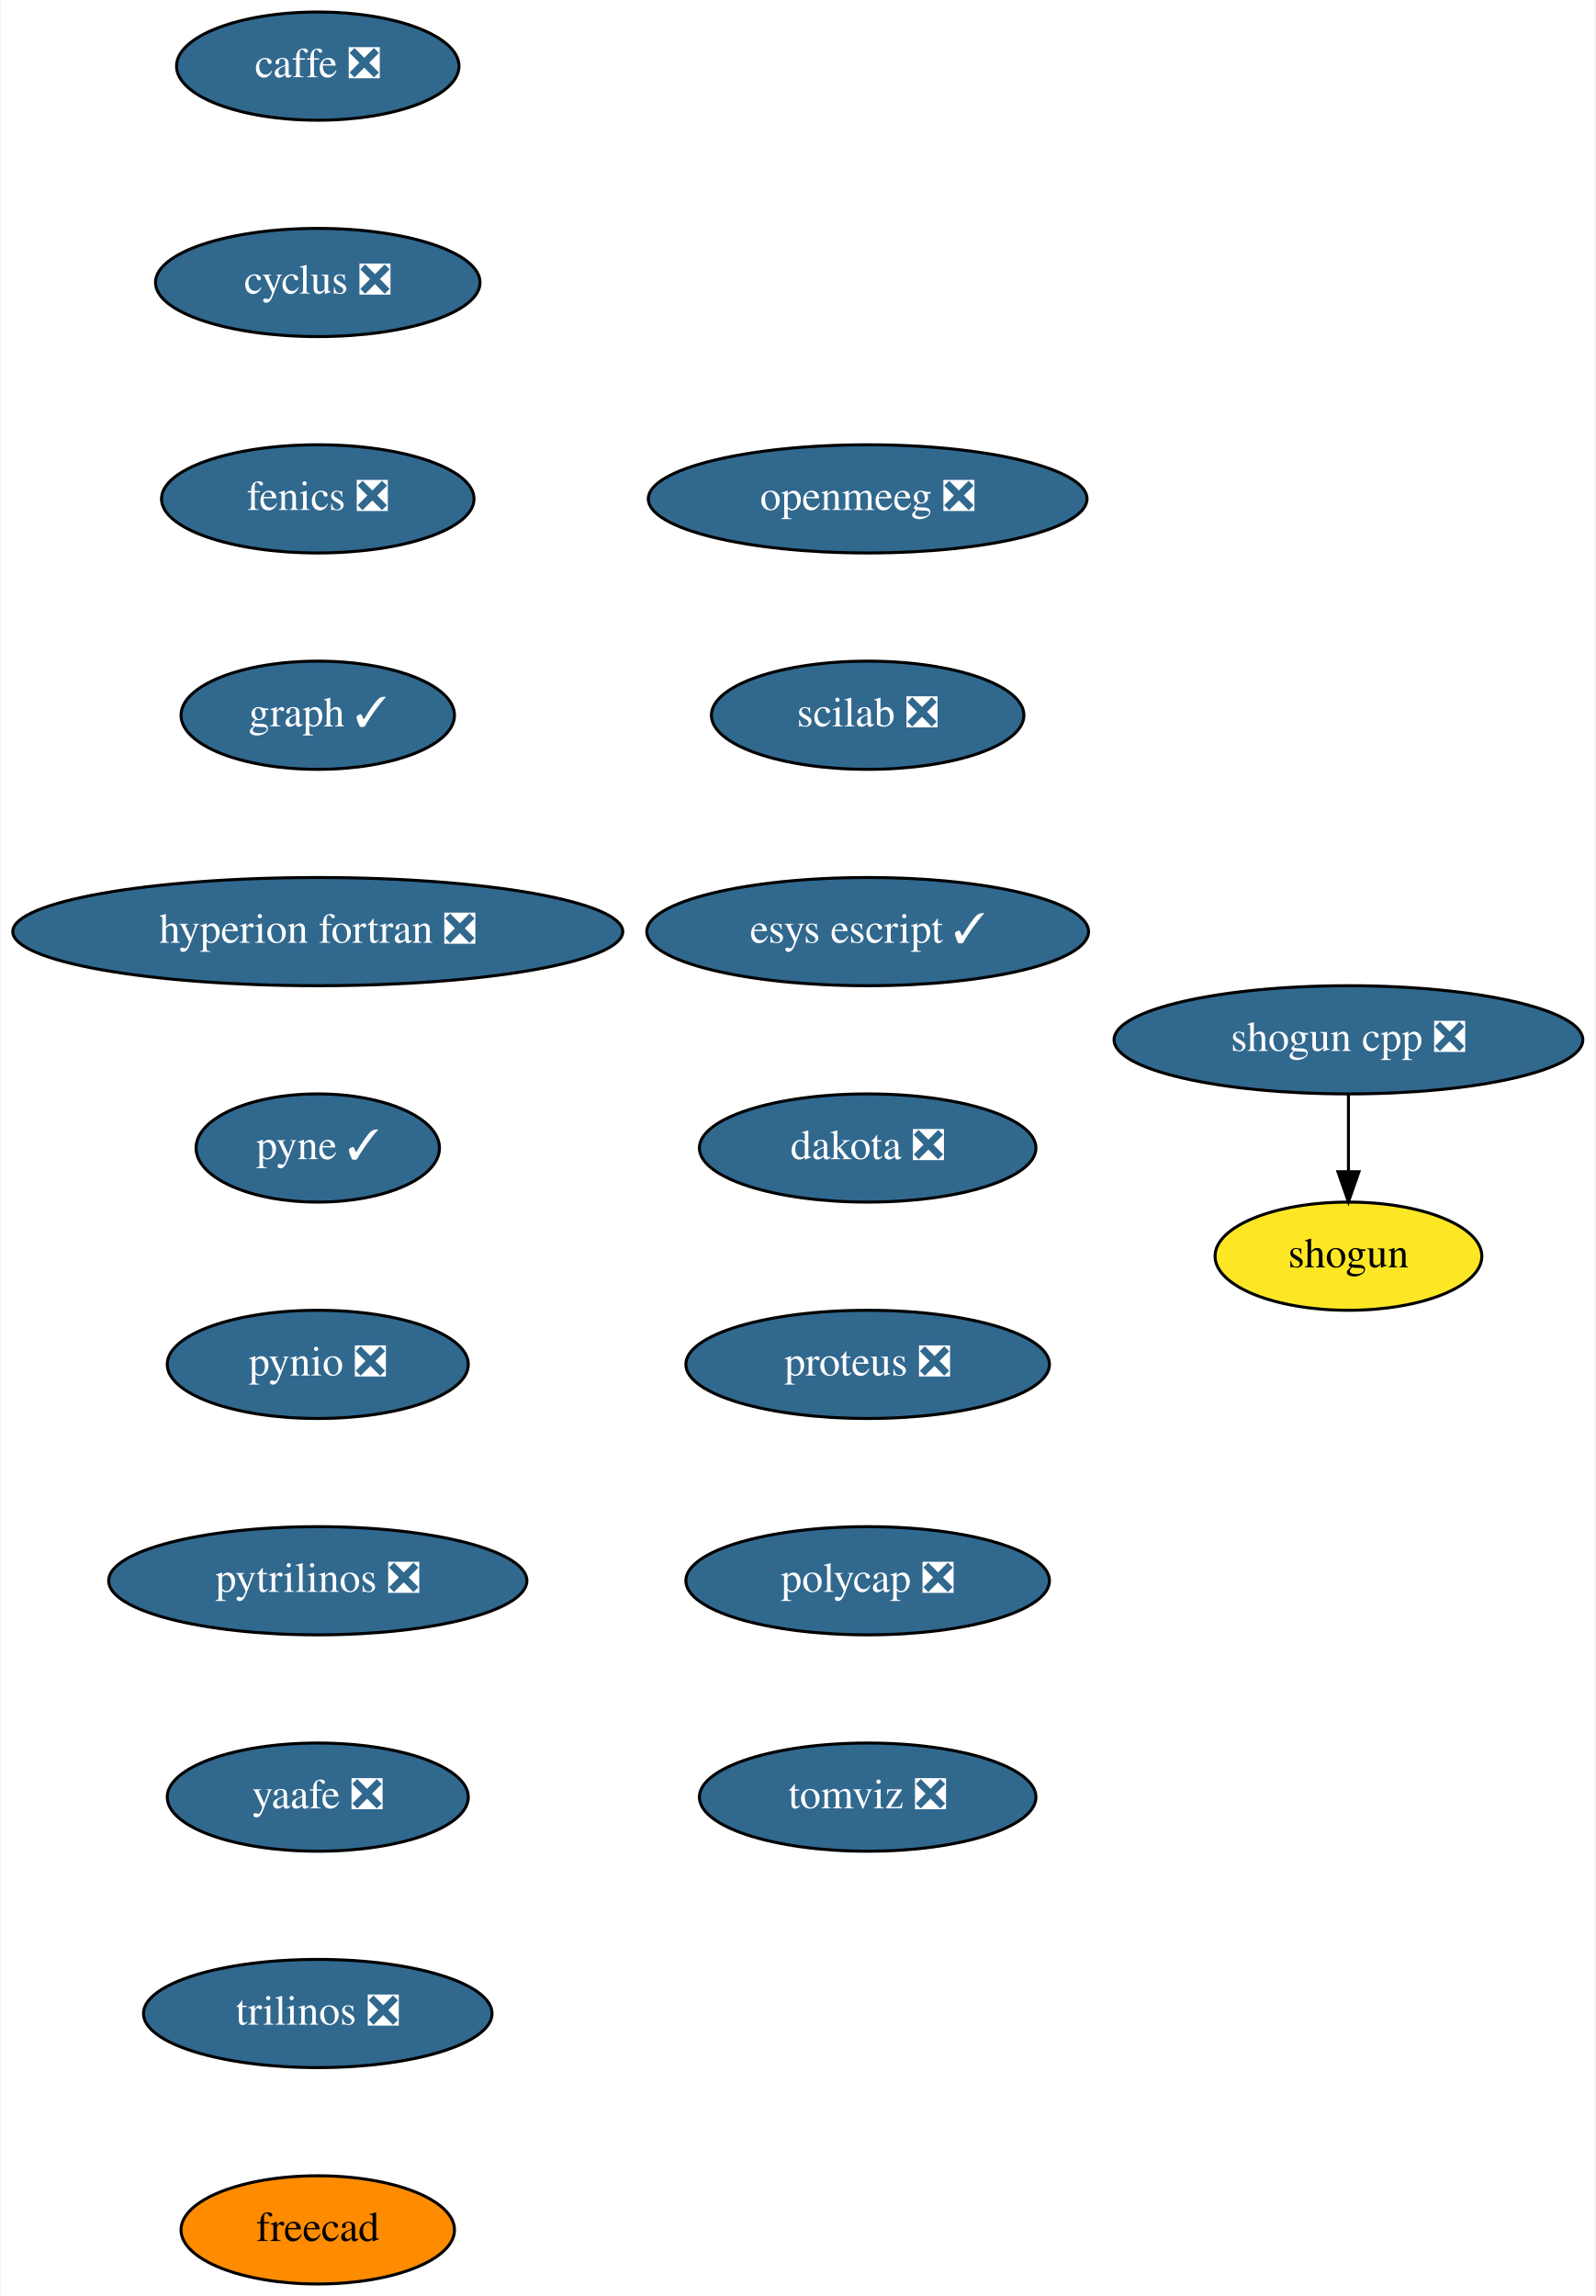
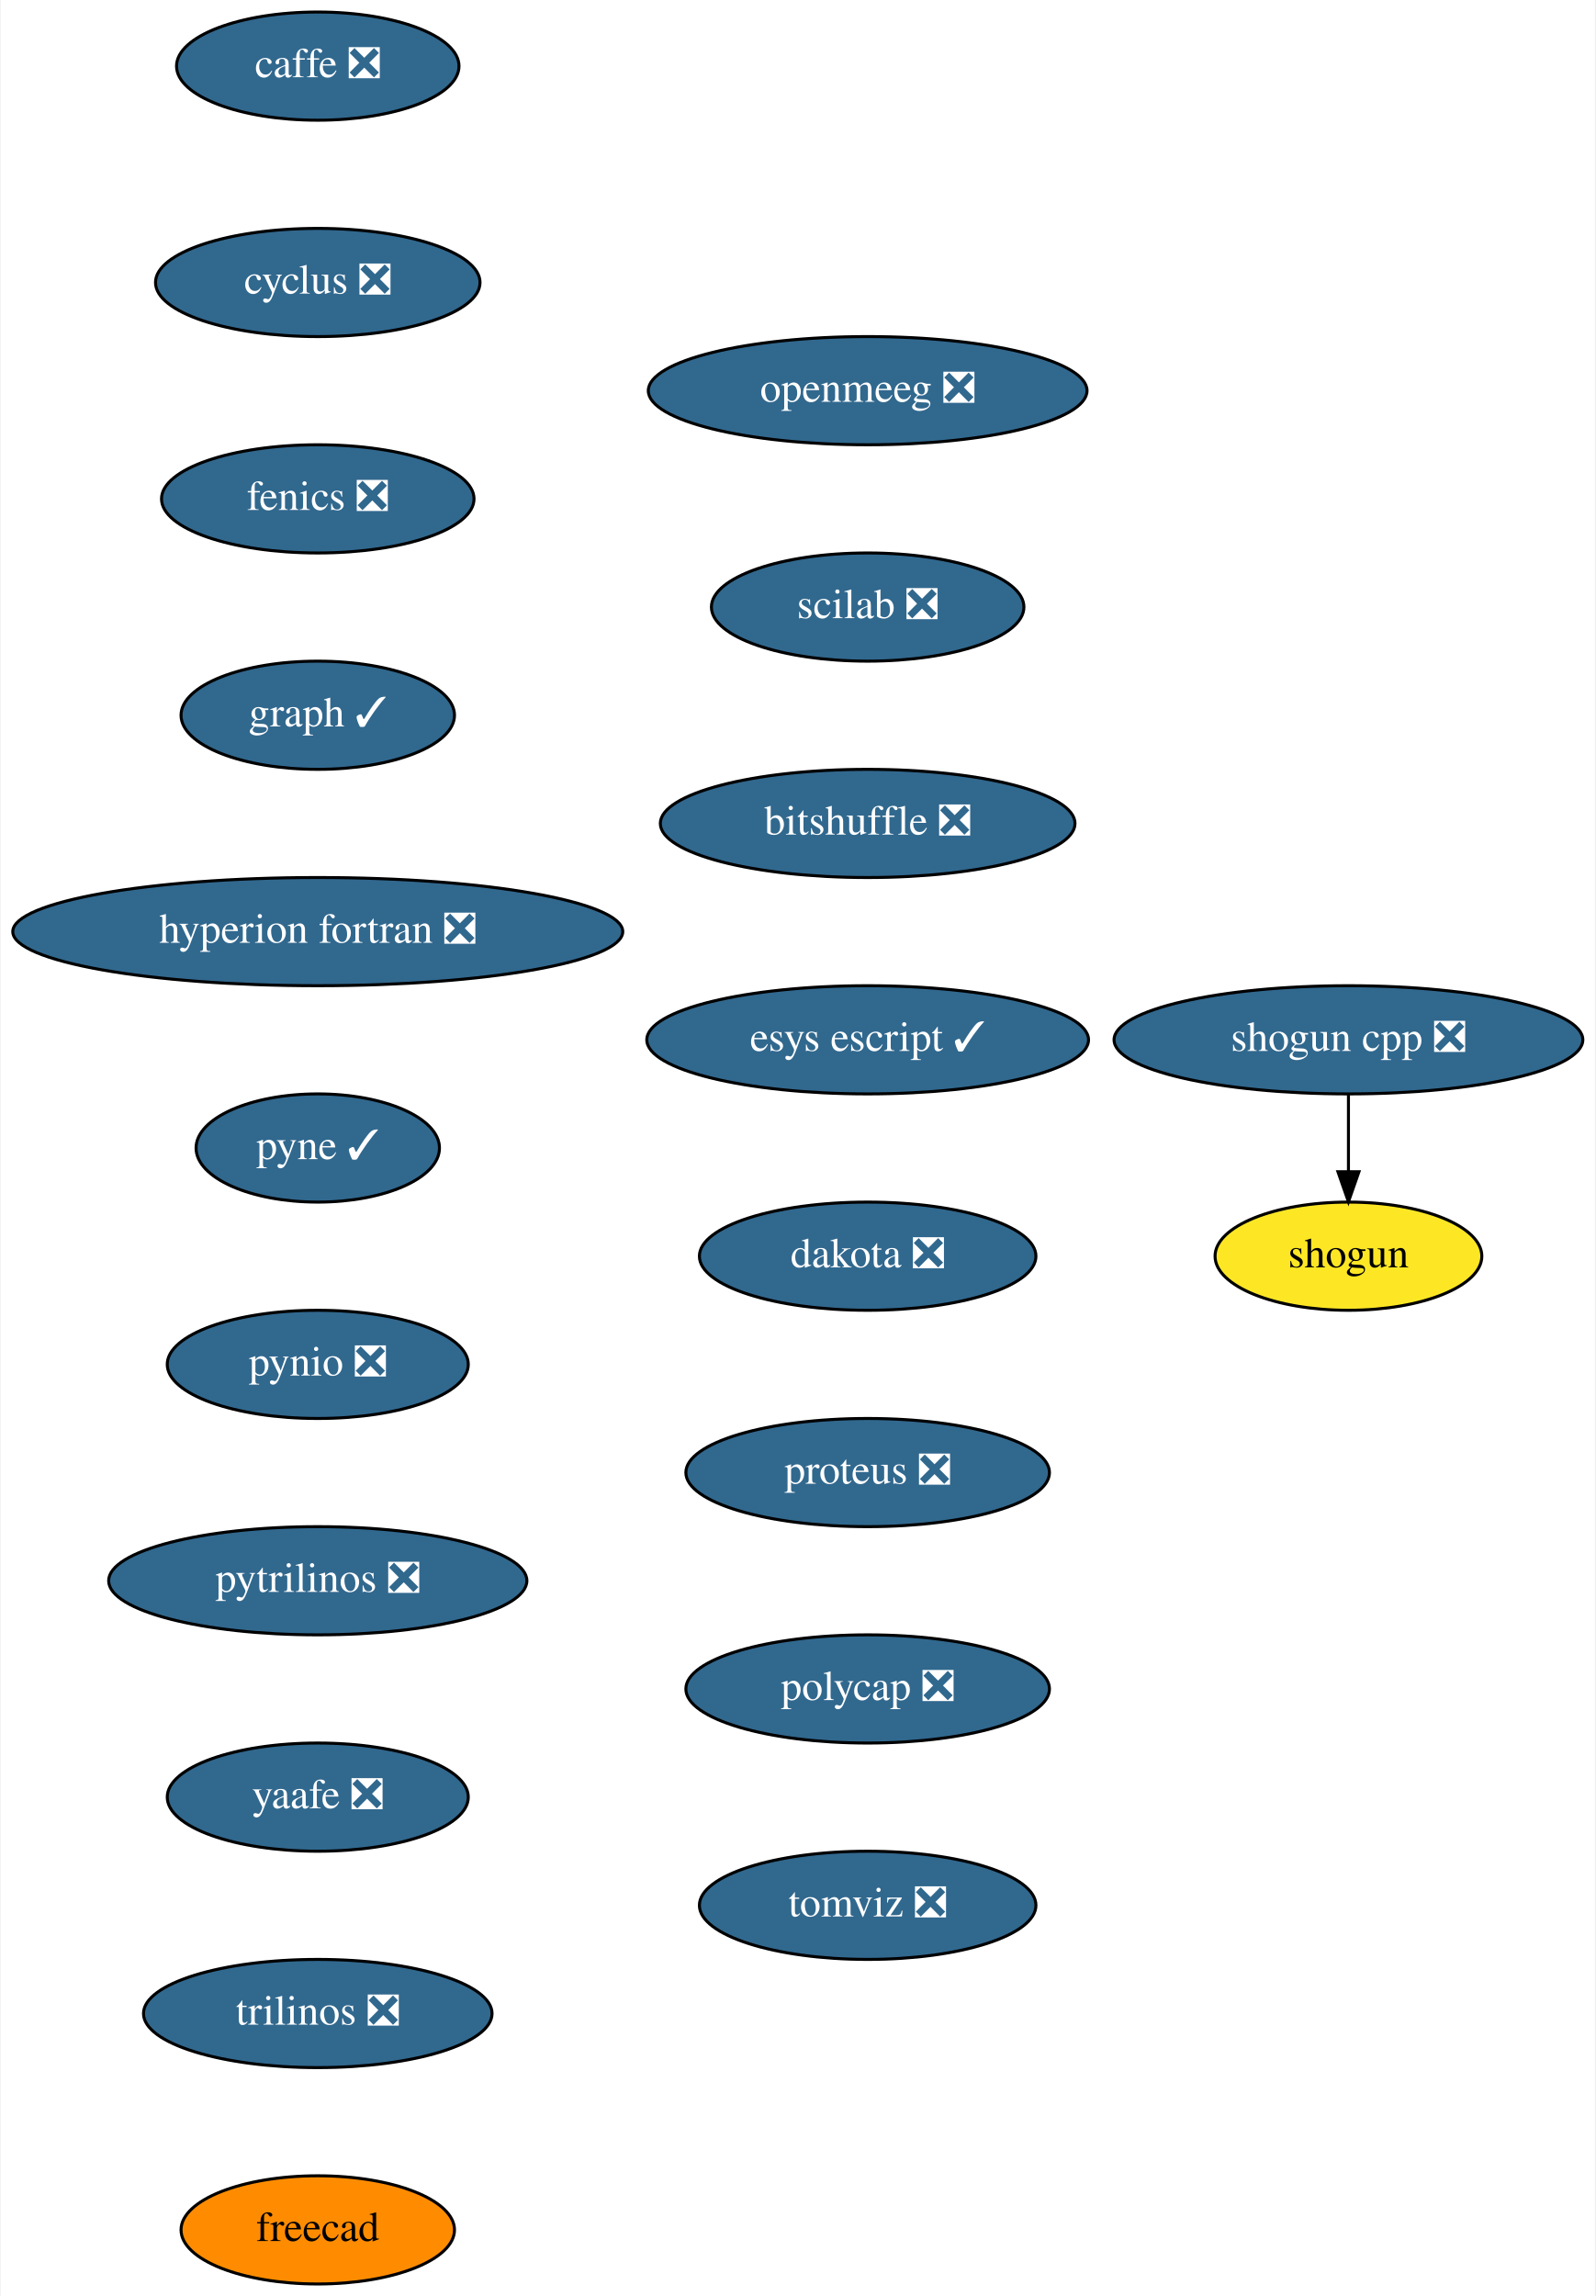
<svg xmlns="http://www.w3.org/2000/svg" xmlns:xlink="http://www.w3.org/1999/xlink" width="531pt" height="764pt" viewBox="0.00 0.00 530.50 764.00">
  <g id="graph0" class="graph" transform="scale(1 1) rotate(0) translate(4 760)">
    <polygon fill="white" stroke="transparent" points="-4,4 -4,-760 526.5,-760 526.5,4 -4,4" />
    <g id="node1" class="node">
      <g id="a_node1">
        <a xlink:href="https://github.com/conda-forge/caffe-feedstock/pull/72" xlink:title="caffe ❎">
          <ellipse fill="#31688e" stroke="black" cx="101.5" cy="-738" rx="47" ry="18" />
          <text text-anchor="middle" x="101.5" y="-734.3" font-family="Times,serif" font-size="14.00" fill="white">caffe ❎</text>
        </a>
      </g>
    </g>
    <g id="node2" class="node">
      <g id="a_node2">
        <a xlink:href="https://github.com/conda-forge/cyclus-feedstock/pull/63" xlink:title="cyclus ❎">
          <ellipse fill="#31688e" stroke="black" cx="101.5" cy="-666" rx="54" ry="18" />
          <text text-anchor="middle" x="101.5" y="-662.3" font-family="Times,serif" font-size="14.00" fill="white">cyclus ❎</text>
        </a>
      </g>
    </g>
    <g id="node3" class="node">
      <g id="a_node3">
        <a xlink:href="https://github.com/conda-forge/fenics-feedstock/pull/151" xlink:title="fenics ❎">
          <ellipse fill="#31688e" stroke="black" cx="101.5" cy="-594" rx="52" ry="18" />
          <text text-anchor="middle" x="101.5" y="-590.3" font-family="Times,serif" font-size="14.00" fill="white">fenics ❎</text>
        </a>
      </g>
    </g>
    <g id="node4" class="node">
      <g id="a_node4">
        <a xlink:href="https://github.com/conda-forge/graph-feedstock/pull/6" xlink:title="graph ✓">
          <ellipse fill="#31688e" stroke="black" cx="101.5" cy="-522" rx="45.5" ry="18" />
          <text text-anchor="middle" x="101.5" y="-518.3" font-family="Times,serif" font-size="14.00" fill="white">graph ✓</text>
        </a>
      </g>
    </g>
    <g id="node5" class="node">
      <g id="a_node5">
        <a xlink:href="https://github.com/conda-forge/hyperion-fortran-feedstock/pull/21" xlink:title="hyperion fortran ❎">
          <ellipse fill="#31688e" stroke="black" cx="101.5" cy="-450" rx="101.5" ry="18" />
          <text text-anchor="middle" x="101.5" y="-446.3" font-family="Times,serif" font-size="14.00" fill="white">hyperion fortran ❎</text>
        </a>
      </g>
    </g>
    <g id="node6" class="node">
      <g id="a_node6">
        <a xlink:href="https://github.com/conda-forge/pyne-feedstock/pull/71" xlink:title="pyne ✓">
          <ellipse fill="#31688e" stroke="black" cx="101.5" cy="-378" rx="40.5" ry="18" />
          <text text-anchor="middle" x="101.5" y="-374.3" font-family="Times,serif" font-size="14.00" fill="white">pyne ✓</text>
        </a>
      </g>
    </g>
    <g id="node7" class="node">
      <g id="a_node7">
        <a xlink:href="https://github.com/conda-forge/pynio-feedstock/pull/108" xlink:title="pynio ❎">
          <ellipse fill="#31688e" stroke="black" cx="101.5" cy="-306" rx="50.09" ry="18" />
          <text text-anchor="middle" x="101.5" y="-302.3" font-family="Times,serif" font-size="14.00" fill="white">pynio ❎</text>
        </a>
      </g>
    </g>
    <g id="node8" class="node">
      <g id="a_node8">
        <a xlink:href="https://github.com/conda-forge/pytrilinos-feedstock/pull/35" xlink:title="pytrilinos ❎">
          <ellipse fill="#31688e" stroke="black" cx="101.5" cy="-234" rx="69.59" ry="18" />
          <text text-anchor="middle" x="101.5" y="-230.3" font-family="Times,serif" font-size="14.00" fill="white">pytrilinos ❎</text>
        </a>
      </g>
    </g>
    <g id="node9" class="node">
      <g id="a_node9">
        <a xlink:href="https://github.com/conda-forge/yaafe-feedstock/pull/15" xlink:title="yaafe ❎">
          <ellipse fill="#31688e" stroke="black" cx="101.5" cy="-162" rx="50.09" ry="18" />
          <text text-anchor="middle" x="101.5" y="-158.3" font-family="Times,serif" font-size="14.00" fill="white">yaafe ❎</text>
        </a>
      </g>
    </g>
    <g id="node12" class="node">
      <g id="a_node12">
        <a xlink:href="https://github.com/conda-forge/trilinos-feedstock/pull/34" xlink:title="trilinos ❎">
          <ellipse fill="#31688e" stroke="black" cx="101.5" cy="-90" rx="58" ry="18" />
          <text text-anchor="middle" x="101.5" y="-86.3" font-family="Times,serif" font-size="14.00" fill="white">trilinos ❎</text>
        </a>
      </g>
    </g>
    <g id="node10" class="node">
      <g id="a_node10">
        <a xlink:href="https://github.com/conda-forge/shogun-feedstock" xlink:title="shogun">
          <ellipse fill="#fde725" stroke="black" cx="444.5" cy="-342" rx="44.39" ry="18" />
          <text text-anchor="middle" x="444.5" y="-338.3" font-family="Times,serif" font-size="14.00">shogun</text>
        </a>
      </g>
    </g>
    <g id="node11" class="node">
      <g id="a_node11">
        <a xlink:href="https://github.com/conda-forge/shogun-cpp-feedstock/pull/47" xlink:title="shogun cpp ❎">
          <ellipse fill="#31688e" stroke="black" cx="444.5" cy="-414" rx="78" ry="18" />
          <text text-anchor="middle" x="444.5" y="-410.3" font-family="Times,serif" font-size="14.00" fill="white">shogun cpp ❎</text>
        </a>
      </g>
    </g>
    <g id="edge9" class="edge">
      <path fill="none" stroke="black" d="M444.5,-395.7C444.5,-387.98 444.5,-378.71 444.5,-370.11" />
      <polygon fill="black" stroke="black" points="448,-370.1 444.5,-360.1 441,-370.1 448,-370.1" />
    </g>
    <g id="node13" class="node">
      <g id="a_node13">
        <a xlink:href="https://github.com/conda-forge/freecad-feedstock" xlink:title="freecad">
          <ellipse fill="#ff8c00" stroke="black" cx="101.5" cy="-18" rx="45.5" ry="18" />
          <text text-anchor="middle" x="101.5" y="-14.3" font-family="Times,serif" font-size="14.00">freecad</text>
        </a>
      </g>
    </g>
    <g id="node14" class="node">
      <g id="a_node14">
        <a xlink:href="https://github.com/conda-forge/openmeeg-feedstock/pull/15" xlink:title="openmeeg ❎">
-           <ellipse fill="#31688e" stroke="black" cx="284.5" cy="-594" rx="73" ry="18" />
-           <text text-anchor="middle" x="284.5" y="-590.3" font-family="Times,serif" font-size="14.00" fill="white">openmeeg ❎</text>
+           <ellipse fill="#31688e" stroke="black" cx="284.5" cy="-630" rx="73" ry="18" />
+           <text text-anchor="middle" x="284.5" y="-626.3" font-family="Times,serif" font-size="14.00" fill="white">openmeeg ❎</text>
        </a>
      </g>
    </g>
    <g id="node15" class="node">
      <g id="a_node15">
        <a xlink:href="https://github.com/conda-forge/scilab-feedstock/pull/25" xlink:title="scilab ❎">
-           <ellipse fill="#31688e" stroke="black" cx="284.5" cy="-522" rx="52" ry="18" />
-           <text text-anchor="middle" x="284.5" y="-518.3" font-family="Times,serif" font-size="14.00" fill="white">scilab ❎</text>
+           <ellipse fill="#31688e" stroke="black" cx="284.5" cy="-558" rx="52" ry="18" />
+           <text text-anchor="middle" x="284.5" y="-554.3" font-family="Times,serif" font-size="14.00" fill="white">scilab ❎</text>
        </a>
      </g>
    </g>
    <g id="node16" class="node">
      <g id="a_node16">
-         <a xlink:href="https://github.com/conda-forge/esys-escript-feedstock/pull/48" xlink:title="esys escript ✓">
-           <ellipse fill="#31688e" stroke="black" cx="284.5" cy="-450" rx="73.5" ry="18" />
-           <text text-anchor="middle" x="284.5" y="-446.3" font-family="Times,serif" font-size="14.00" fill="white">esys escript ✓</text>
+         <a xlink:href="https://github.com/conda-forge/bitshuffle-feedstock/pull/25" xlink:title="bitshuffle ❎">
+           <ellipse fill="#31688e" stroke="black" cx="284.5" cy="-486" rx="69" ry="18" />
+           <text text-anchor="middle" x="284.5" y="-482.3" font-family="Times,serif" font-size="14.00" fill="white">bitshuffle ❎</text>
        </a>
      </g>
    </g>
    <g id="node17" class="node">
      <g id="a_node17">
-         <a xlink:href="https://github.com/conda-forge/dakota-feedstock/pull/28" xlink:title="dakota ❎">
-           <ellipse fill="#31688e" stroke="black" cx="284.5" cy="-378" rx="56" ry="18" />
-           <text text-anchor="middle" x="284.5" y="-374.3" font-family="Times,serif" font-size="14.00" fill="white">dakota ❎</text>
+         <a xlink:href="https://github.com/conda-forge/esys-escript-feedstock/pull/48" xlink:title="esys escript ✓">
+           <ellipse fill="#31688e" stroke="black" cx="284.5" cy="-414" rx="73.5" ry="18" />
+           <text text-anchor="middle" x="284.5" y="-410.3" font-family="Times,serif" font-size="14.00" fill="white">esys escript ✓</text>
        </a>
      </g>
    </g>
    <g id="node18" class="node">
      <g id="a_node18">
-         <a xlink:href="https://github.com/conda-forge/proteus-feedstock/pull/39" xlink:title="proteus ❎">
-           <ellipse fill="#31688e" stroke="black" cx="284.5" cy="-306" rx="60.5" ry="18" />
-           <text text-anchor="middle" x="284.5" y="-302.3" font-family="Times,serif" font-size="14.00" fill="white">proteus ❎</text>
+         <a xlink:href="https://github.com/conda-forge/dakota-feedstock/pull/28" xlink:title="dakota ❎">
+           <ellipse fill="#31688e" stroke="black" cx="284.5" cy="-342" rx="56" ry="18" />
+           <text text-anchor="middle" x="284.5" y="-338.3" font-family="Times,serif" font-size="14.00" fill="white">dakota ❎</text>
        </a>
      </g>
    </g>
    <g id="node19" class="node">
      <g id="a_node19">
-         <a xlink:href="https://github.com/conda-forge/polycap-feedstock/pull/10" xlink:title="polycap ❎">
-           <ellipse fill="#31688e" stroke="black" cx="284.5" cy="-234" rx="60.5" ry="18" />
-           <text text-anchor="middle" x="284.5" y="-230.3" font-family="Times,serif" font-size="14.00" fill="white">polycap ❎</text>
+         <a xlink:href="https://github.com/conda-forge/proteus-feedstock/pull/39" xlink:title="proteus ❎">
+           <ellipse fill="#31688e" stroke="black" cx="284.5" cy="-270" rx="60.5" ry="18" />
+           <text text-anchor="middle" x="284.5" y="-266.3" font-family="Times,serif" font-size="14.00" fill="white">proteus ❎</text>
        </a>
      </g>
    </g>
    <g id="node20" class="node">
      <g id="a_node20">
+         <a xlink:href="https://github.com/conda-forge/polycap-feedstock/pull/10" xlink:title="polycap ❎">
+           <ellipse fill="#31688e" stroke="black" cx="284.5" cy="-198" rx="60.5" ry="18" />
+           <text text-anchor="middle" x="284.5" y="-194.3" font-family="Times,serif" font-size="14.00" fill="white">polycap ❎</text>
+         </a>
+       </g>
+     </g>
+     <g id="node21" class="node">
+       <g id="a_node21">
        <a xlink:href="https://github.com/conda-forge/tomviz-feedstock/pull/16" xlink:title="tomviz ❎">
-           <ellipse fill="#31688e" stroke="black" cx="284.5" cy="-162" rx="56" ry="18" />
-           <text text-anchor="middle" x="284.5" y="-158.3" font-family="Times,serif" font-size="14.00" fill="white">tomviz ❎</text>
+           <ellipse fill="#31688e" stroke="black" cx="284.5" cy="-126" rx="56" ry="18" />
+           <text text-anchor="middle" x="284.5" y="-122.3" font-family="Times,serif" font-size="14.00" fill="white">tomviz ❎</text>
        </a>
      </g>
    </g>
  </g>
</svg>
